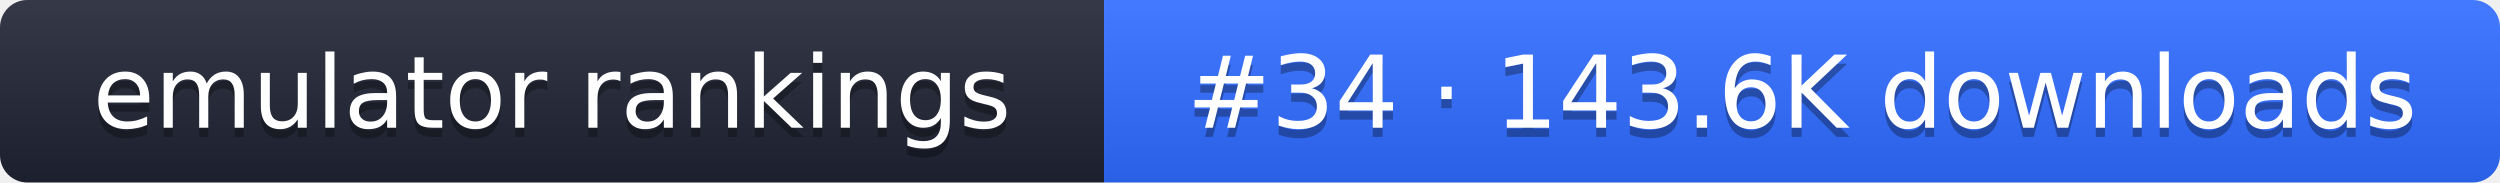
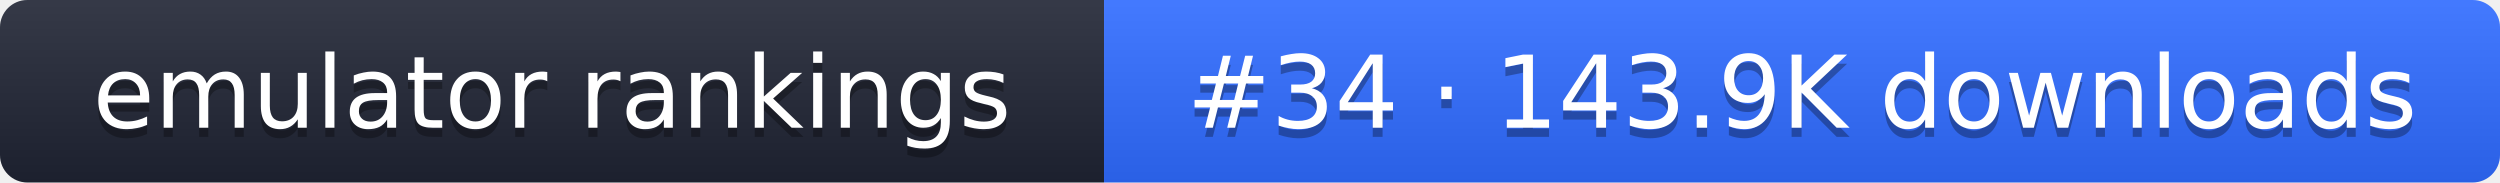
- <svg xmlns="http://www.w3.org/2000/svg" width="274" height="20" role="img" aria-label="emulator rankings: #34 · 143.6K downloads">
+ <svg xmlns="http://www.w3.org/2000/svg" width="274" height="20" role="img" aria-label="emulator rankings: #34 · 143.9K downloads">
  <linearGradient id="g" x2="0" y2="100%">
    <stop offset="0" stop-color="#fff" stop-opacity=".1" />
    <stop offset="1" stop-opacity=".1" />
  </linearGradient>
  <clipPath id="r">
    <rect width="274" height="20" rx="3" fill="#fff" />
  </clipPath>
  <g clip-path="url(#r)">
    <rect width="121" height="20" fill="#1f2433" />
    <rect x="121" width="153" height="20" fill="#2f6bff" />
    <rect width="274" height="20" fill="url(#g)" />
  </g>
  <g fill="#fff" text-anchor="middle" font-family="Verdana,DejaVu Sans,sans-serif" font-size="11">
    <text x="60.5" y="15" fill="#010101" fill-opacity=".3">emulator rankings</text>
    <text x="60.5" y="14">emulator rankings</text>
-     <text x="197.5" y="15" fill="#010101" fill-opacity=".3">#34 · 143.6K downloads</text>
-     <text x="197.5" y="14">#34 · 143.6K downloads</text>
+     <text x="197.5" y="15" fill="#010101" fill-opacity=".3">#34 · 143.9K downloads</text>
+     <text x="197.5" y="14">#34 · 143.9K downloads</text>
  </g>
</svg>
